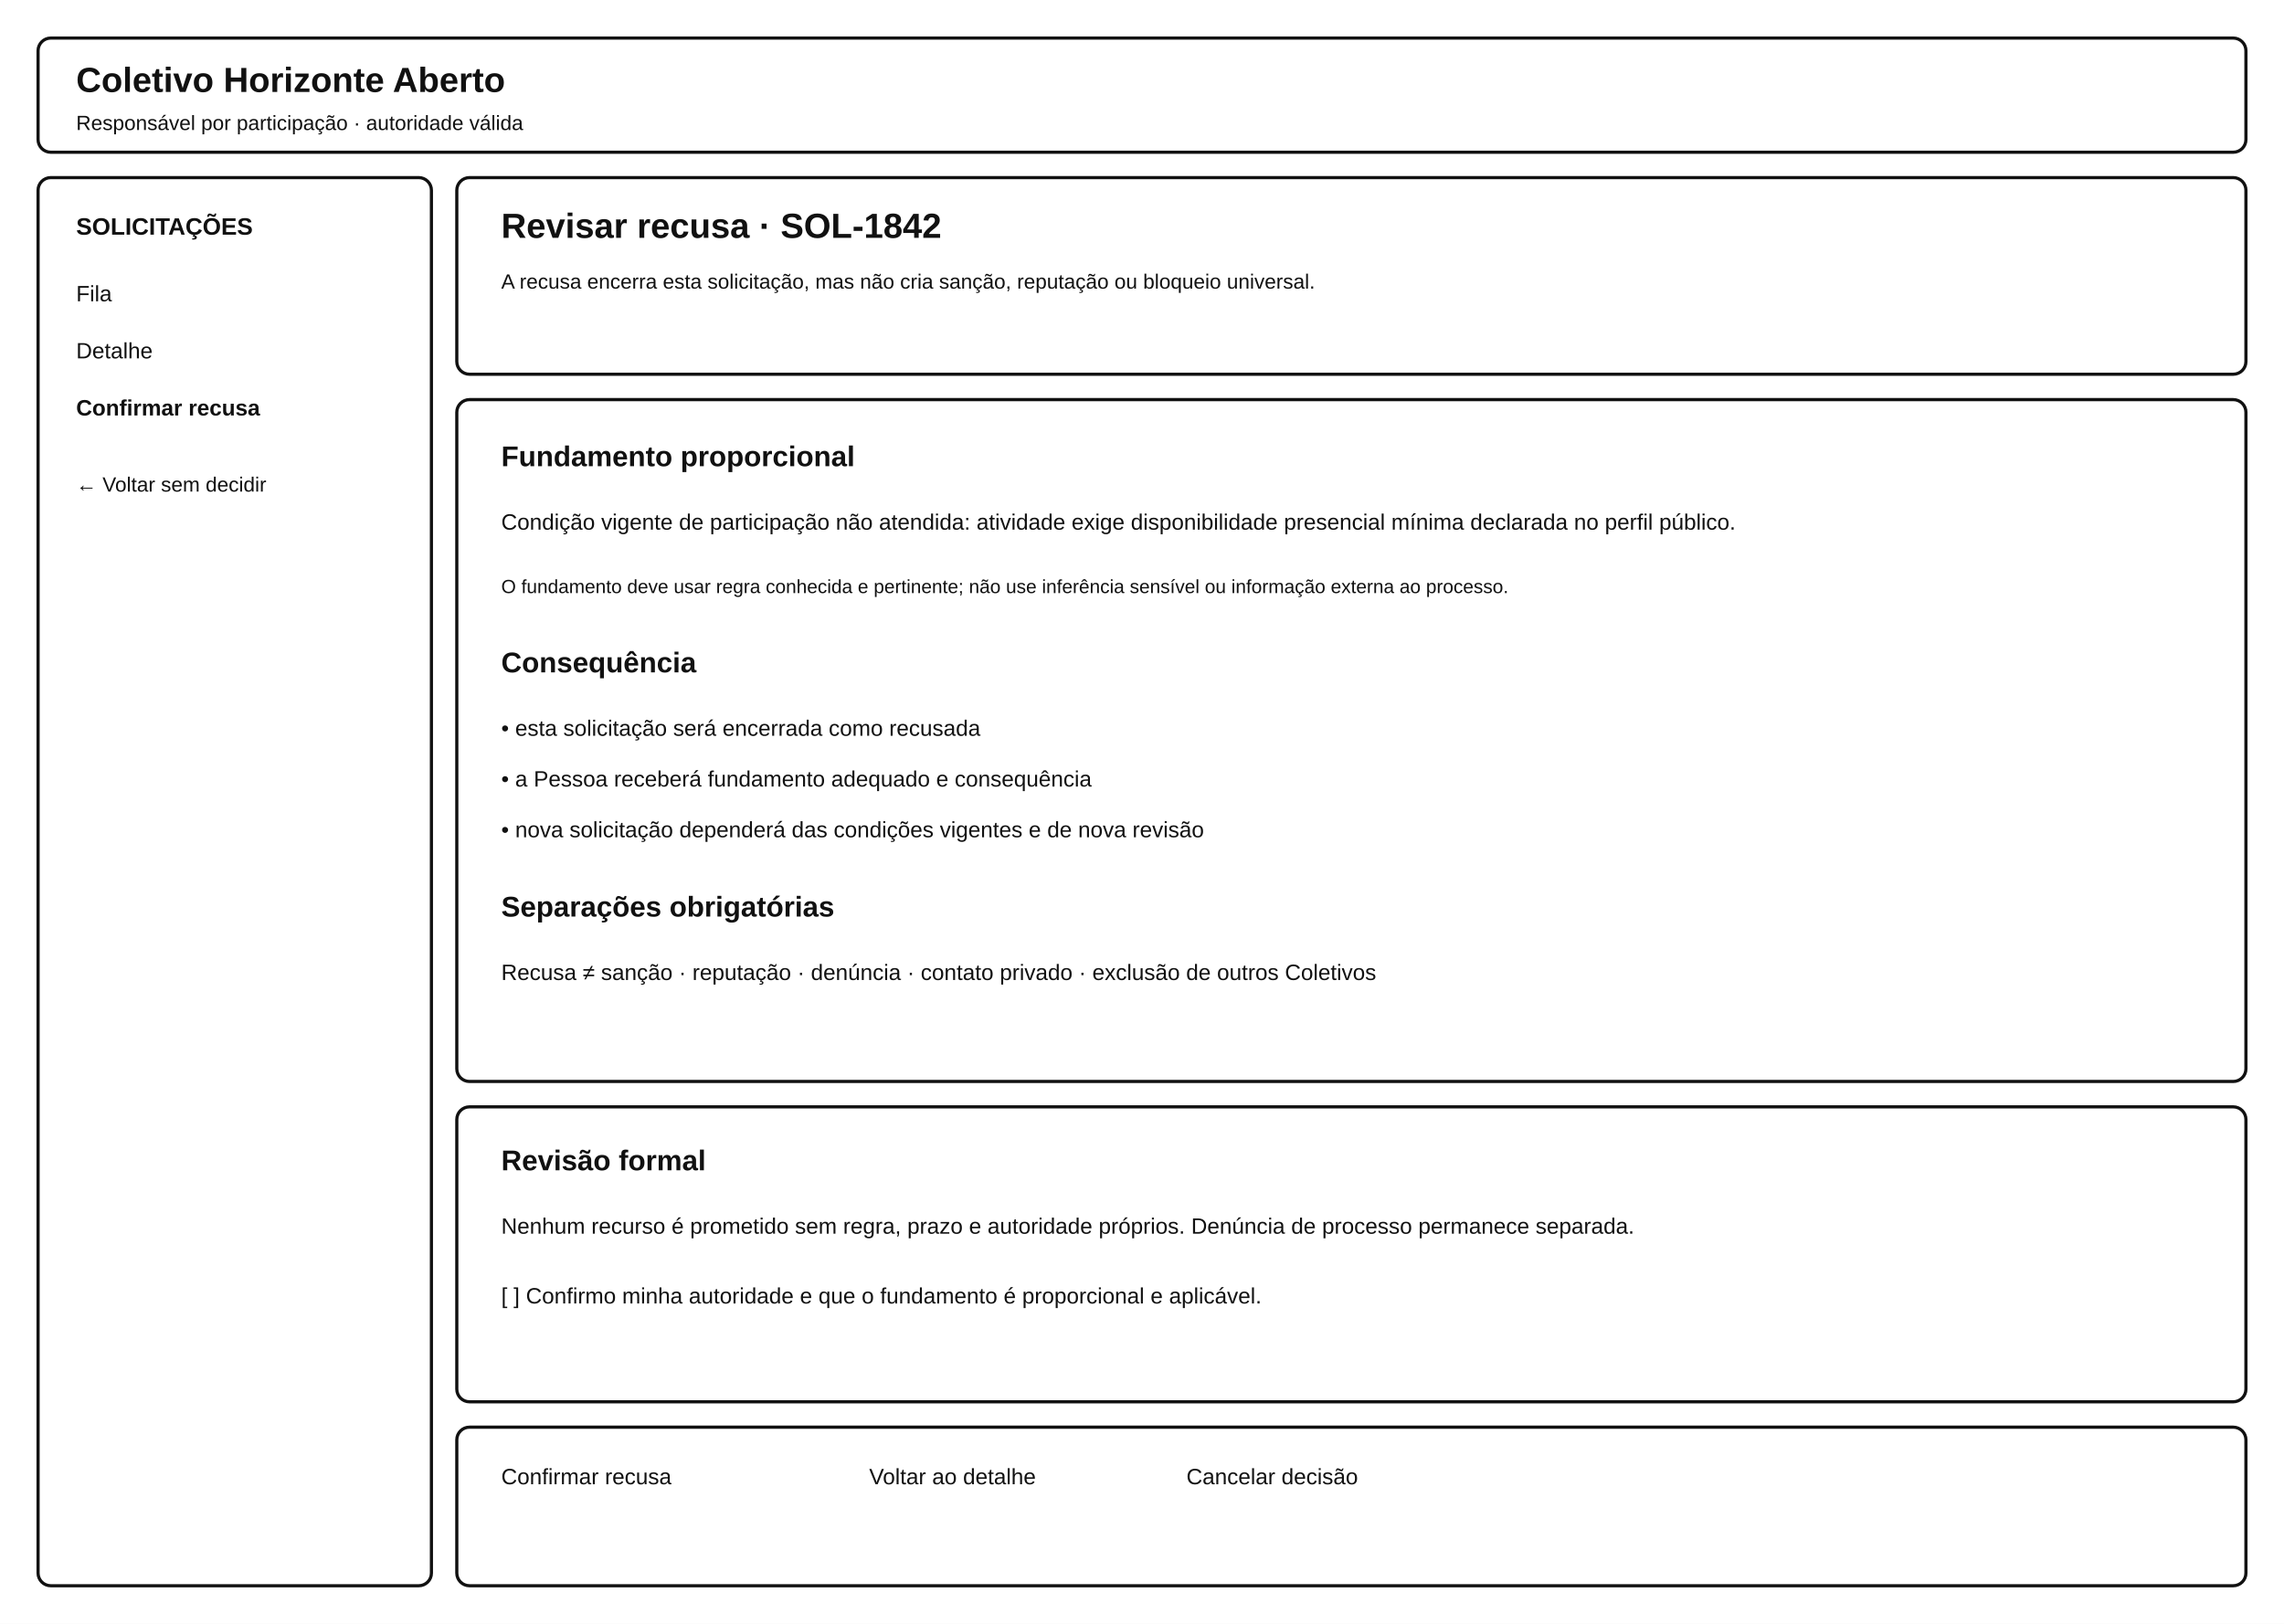
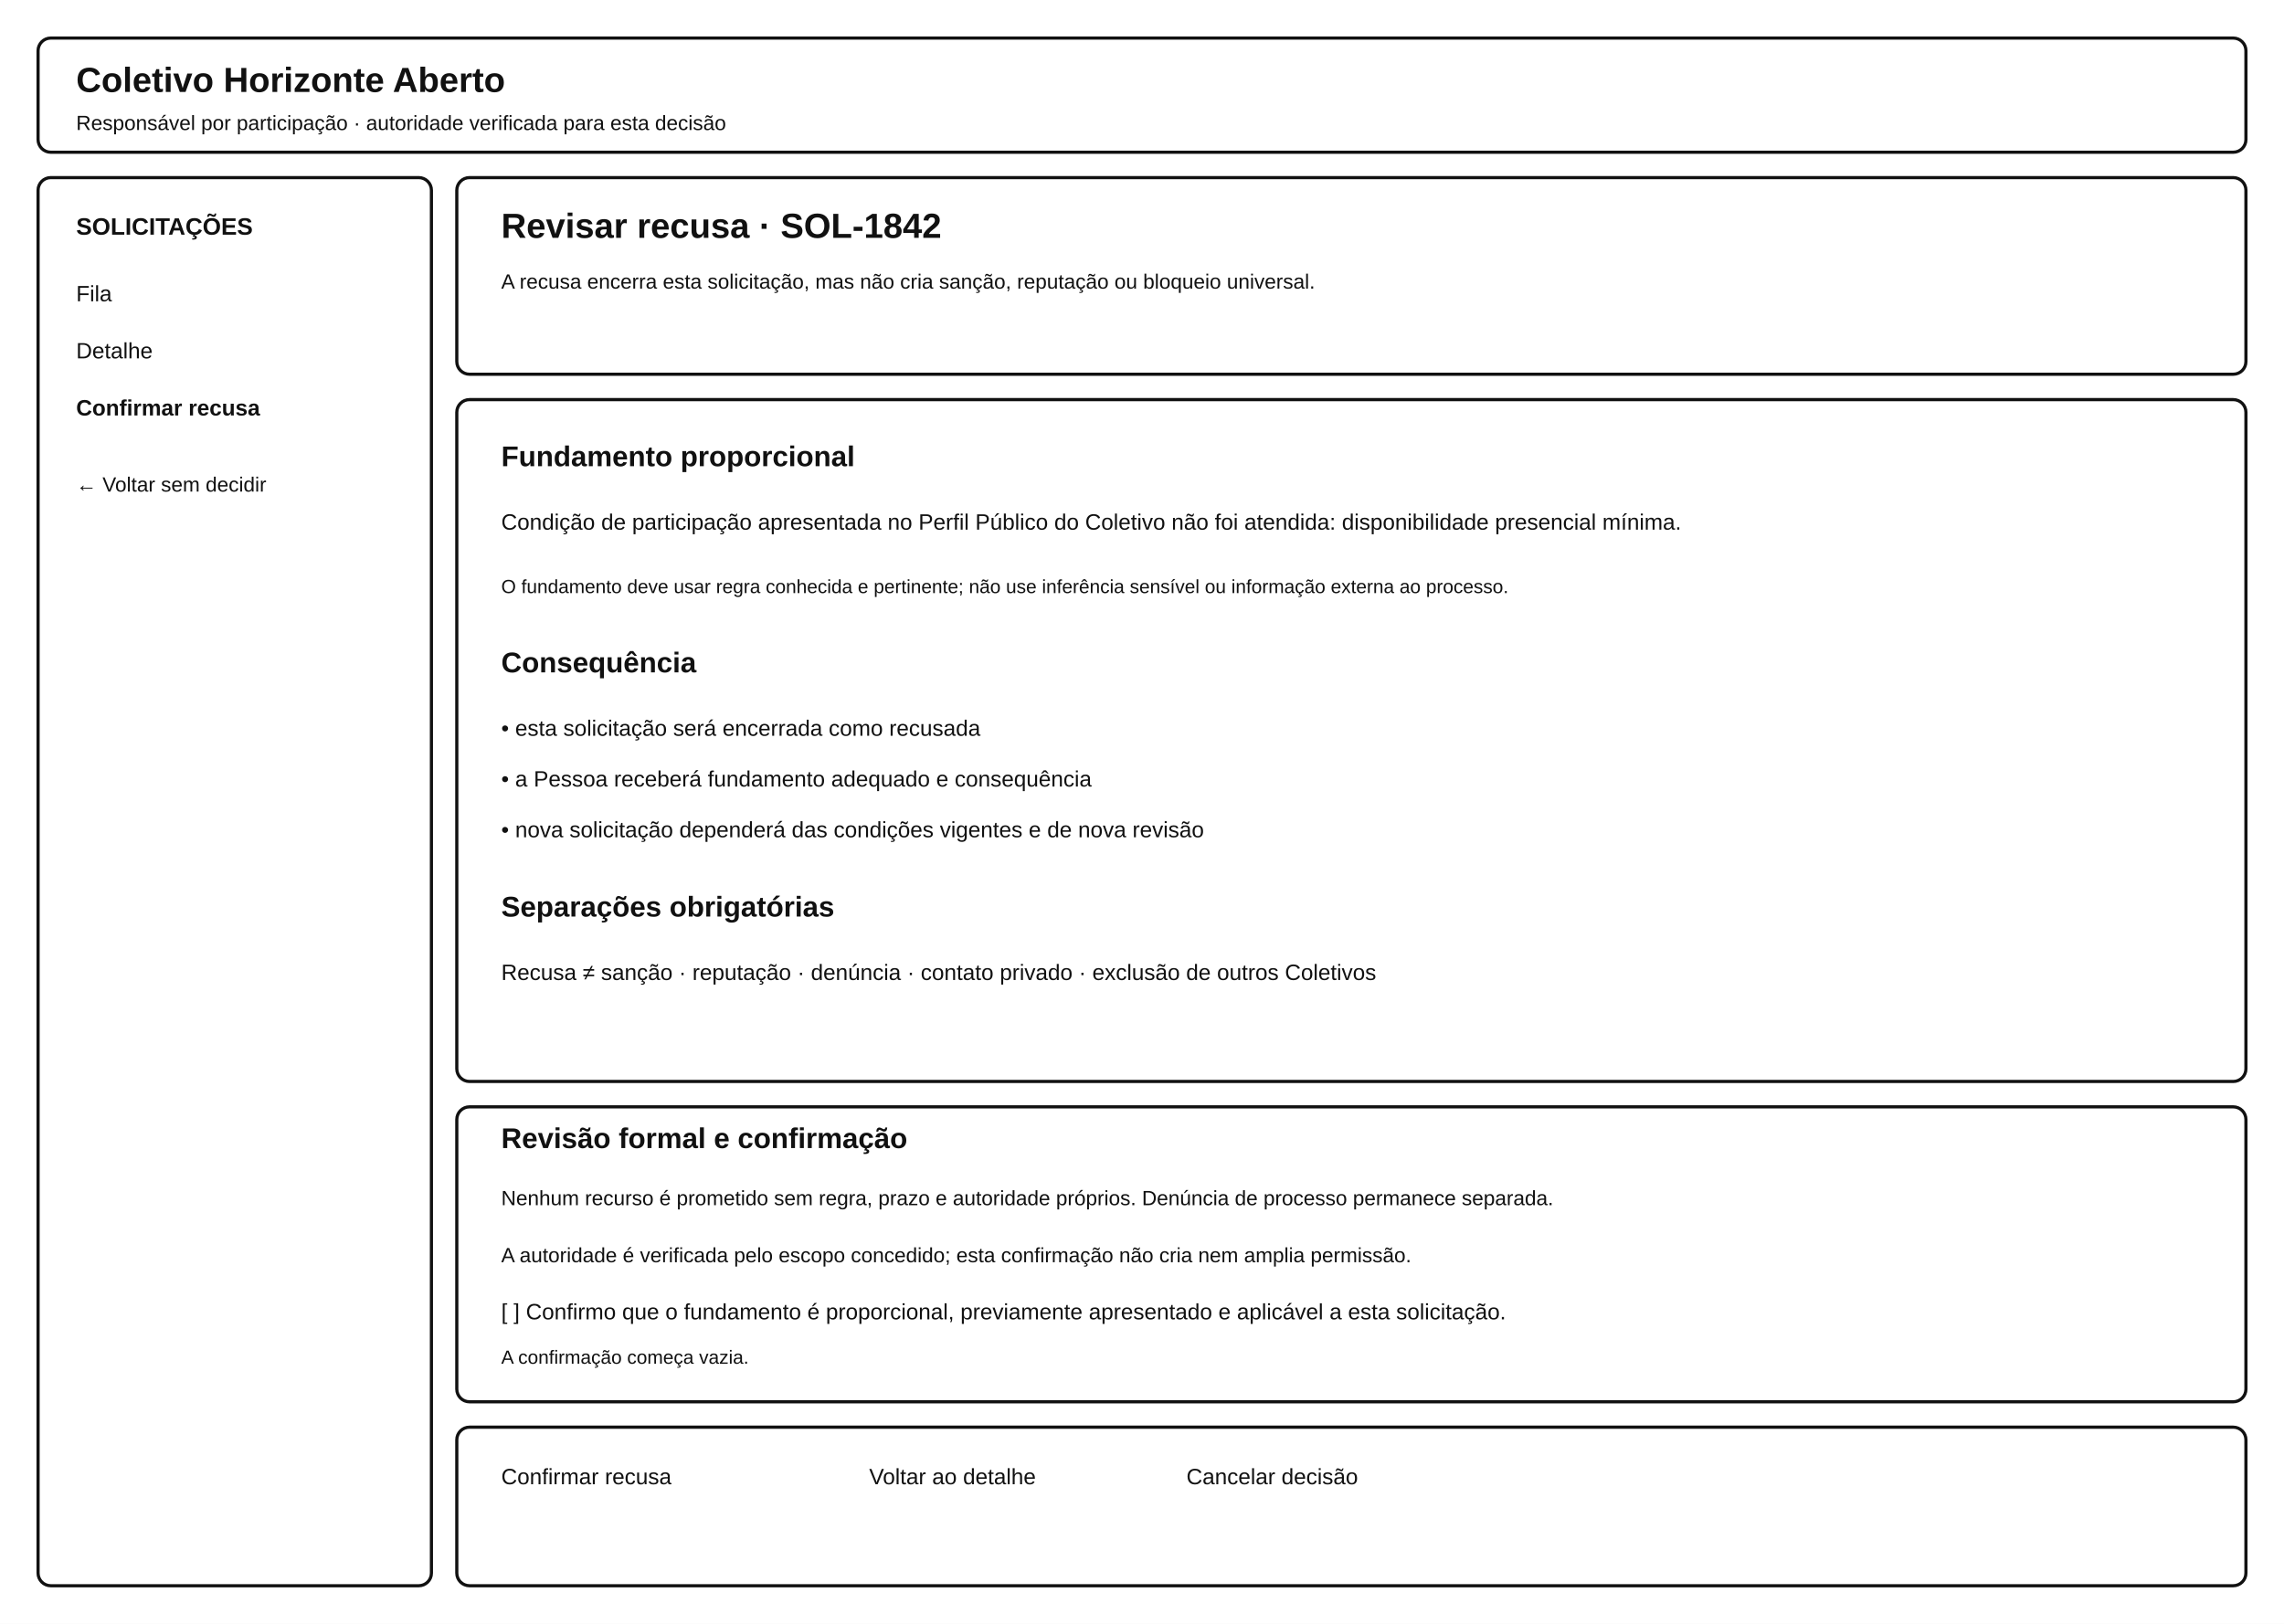
<svg xmlns="http://www.w3.org/2000/svg" width="1440" height="1024" viewBox="0 0 1440 1024" role="img" aria-labelledby="title desc">
  <rect width="1440" height="1024" fill="#fff" />
  <g fill="none" stroke="#111" stroke-width="2">
    <rect x="24" y="24" width="1392" height="72" rx="8" />
    <rect x="24" y="112" width="248" height="888" rx="8" />
    <rect x="288" y="112" width="1128" height="124" rx="8" />
    <rect x="288" y="252" width="1128" height="430" rx="8" />
    <rect x="288" y="698" width="1128" height="186" rx="8" />
    <rect x="288" y="900" width="1128" height="100" rx="8" />
  </g>
  <g font-family="Arial" fill="#111">
    <text x="48" y="58" font-size="22" font-weight="700">Coletivo Horizonte Aberto</text>
-     <text x="48" y="82" font-size="13">Responsável por participação · autoridade válida</text>
+     <text x="48" y="82" font-size="13">Responsável por participação · autoridade verificada para esta decisão</text>
    <text x="48" y="148" font-size="15" font-weight="700">SOLICITAÇÕES</text>
    <text x="48" y="190" font-size="14">Fila</text>
    <text x="48" y="226" font-size="14">Detalhe</text>
    <text x="48" y="262" font-size="14" font-weight="700">Confirmar recusa</text>
    <text x="48" y="310" font-size="13">← Voltar sem decidir</text>
    <text x="316" y="150" font-size="22" font-weight="700">Revisar recusa · SOL-1842</text>
    <text x="316" y="182" font-size="13">A recusa encerra esta solicitação, mas não cria sanção, reputação ou bloqueio universal.</text>
    <text x="316" y="294" font-size="18" font-weight="700">Fundamento proporcional</text>
-     <text x="316" y="334" font-size="14">Condição vigente de participação não atendida: atividade exige disponibilidade presencial mínima declarada no perfil público.</text>
+     <text x="316" y="334" font-size="14">Condição de participação apresentada no Perfil Público do Coletivo não foi atendida: disponibilidade presencial mínima.</text>
    <text x="316" y="374" font-size="12">O fundamento deve usar regra conhecida e pertinente; não use inferência sensível ou informação externa ao processo.</text>
    <text x="316" y="424" font-size="18" font-weight="700">Consequência</text>
    <text x="316" y="464" font-size="14">• esta solicitação será encerrada como recusada</text>
    <text x="316" y="496" font-size="14">• a Pessoa receberá fundamento adequado e consequência</text>
    <text x="316" y="528" font-size="14">• nova solicitação dependerá das condições vigentes e de nova revisão</text>
    <text x="316" y="578" font-size="18" font-weight="700">Separações obrigatórias</text>
    <text x="316" y="618" font-size="14">Recusa ≠ sanção · reputação · denúncia · contato privado · exclusão de outros Coletivos</text>
-     <text x="316" y="738" font-size="18" font-weight="700">Revisão formal</text>
-     <text x="316" y="778" font-size="14">Nenhum recurso é prometido sem regra, prazo e autoridade próprios. Denúncia de processo permanece separada.</text>
-     <text x="316" y="822" font-size="14">[ ] Confirmo minha autoridade e que o fundamento é proporcional e aplicável.</text>
+     <text x="316" y="724" font-size="18" font-weight="700">Revisão formal e confirmação</text>
+     <text x="316" y="760" font-size="13">Nenhum recurso é prometido sem regra, prazo e autoridade próprios. Denúncia de processo permanece separada.</text>
+     <text x="316" y="796" font-size="13">A autoridade é verificada pelo escopo concedido; esta confirmação não cria nem amplia permissão.</text>
+     <text x="316" y="832" font-size="14">[ ] Confirmo que o fundamento é proporcional, previamente apresentado e aplicável a esta solicitação.</text>
+     <text x="316" y="860" font-size="12">A confirmação começa vazia.</text>
    <text x="316" y="936" font-size="14">Confirmar recusa</text>
    <text x="548" y="936" font-size="14">Voltar ao detalhe</text>
    <text x="748" y="936" font-size="14">Cancelar decisão</text>
  </g>
</svg>
